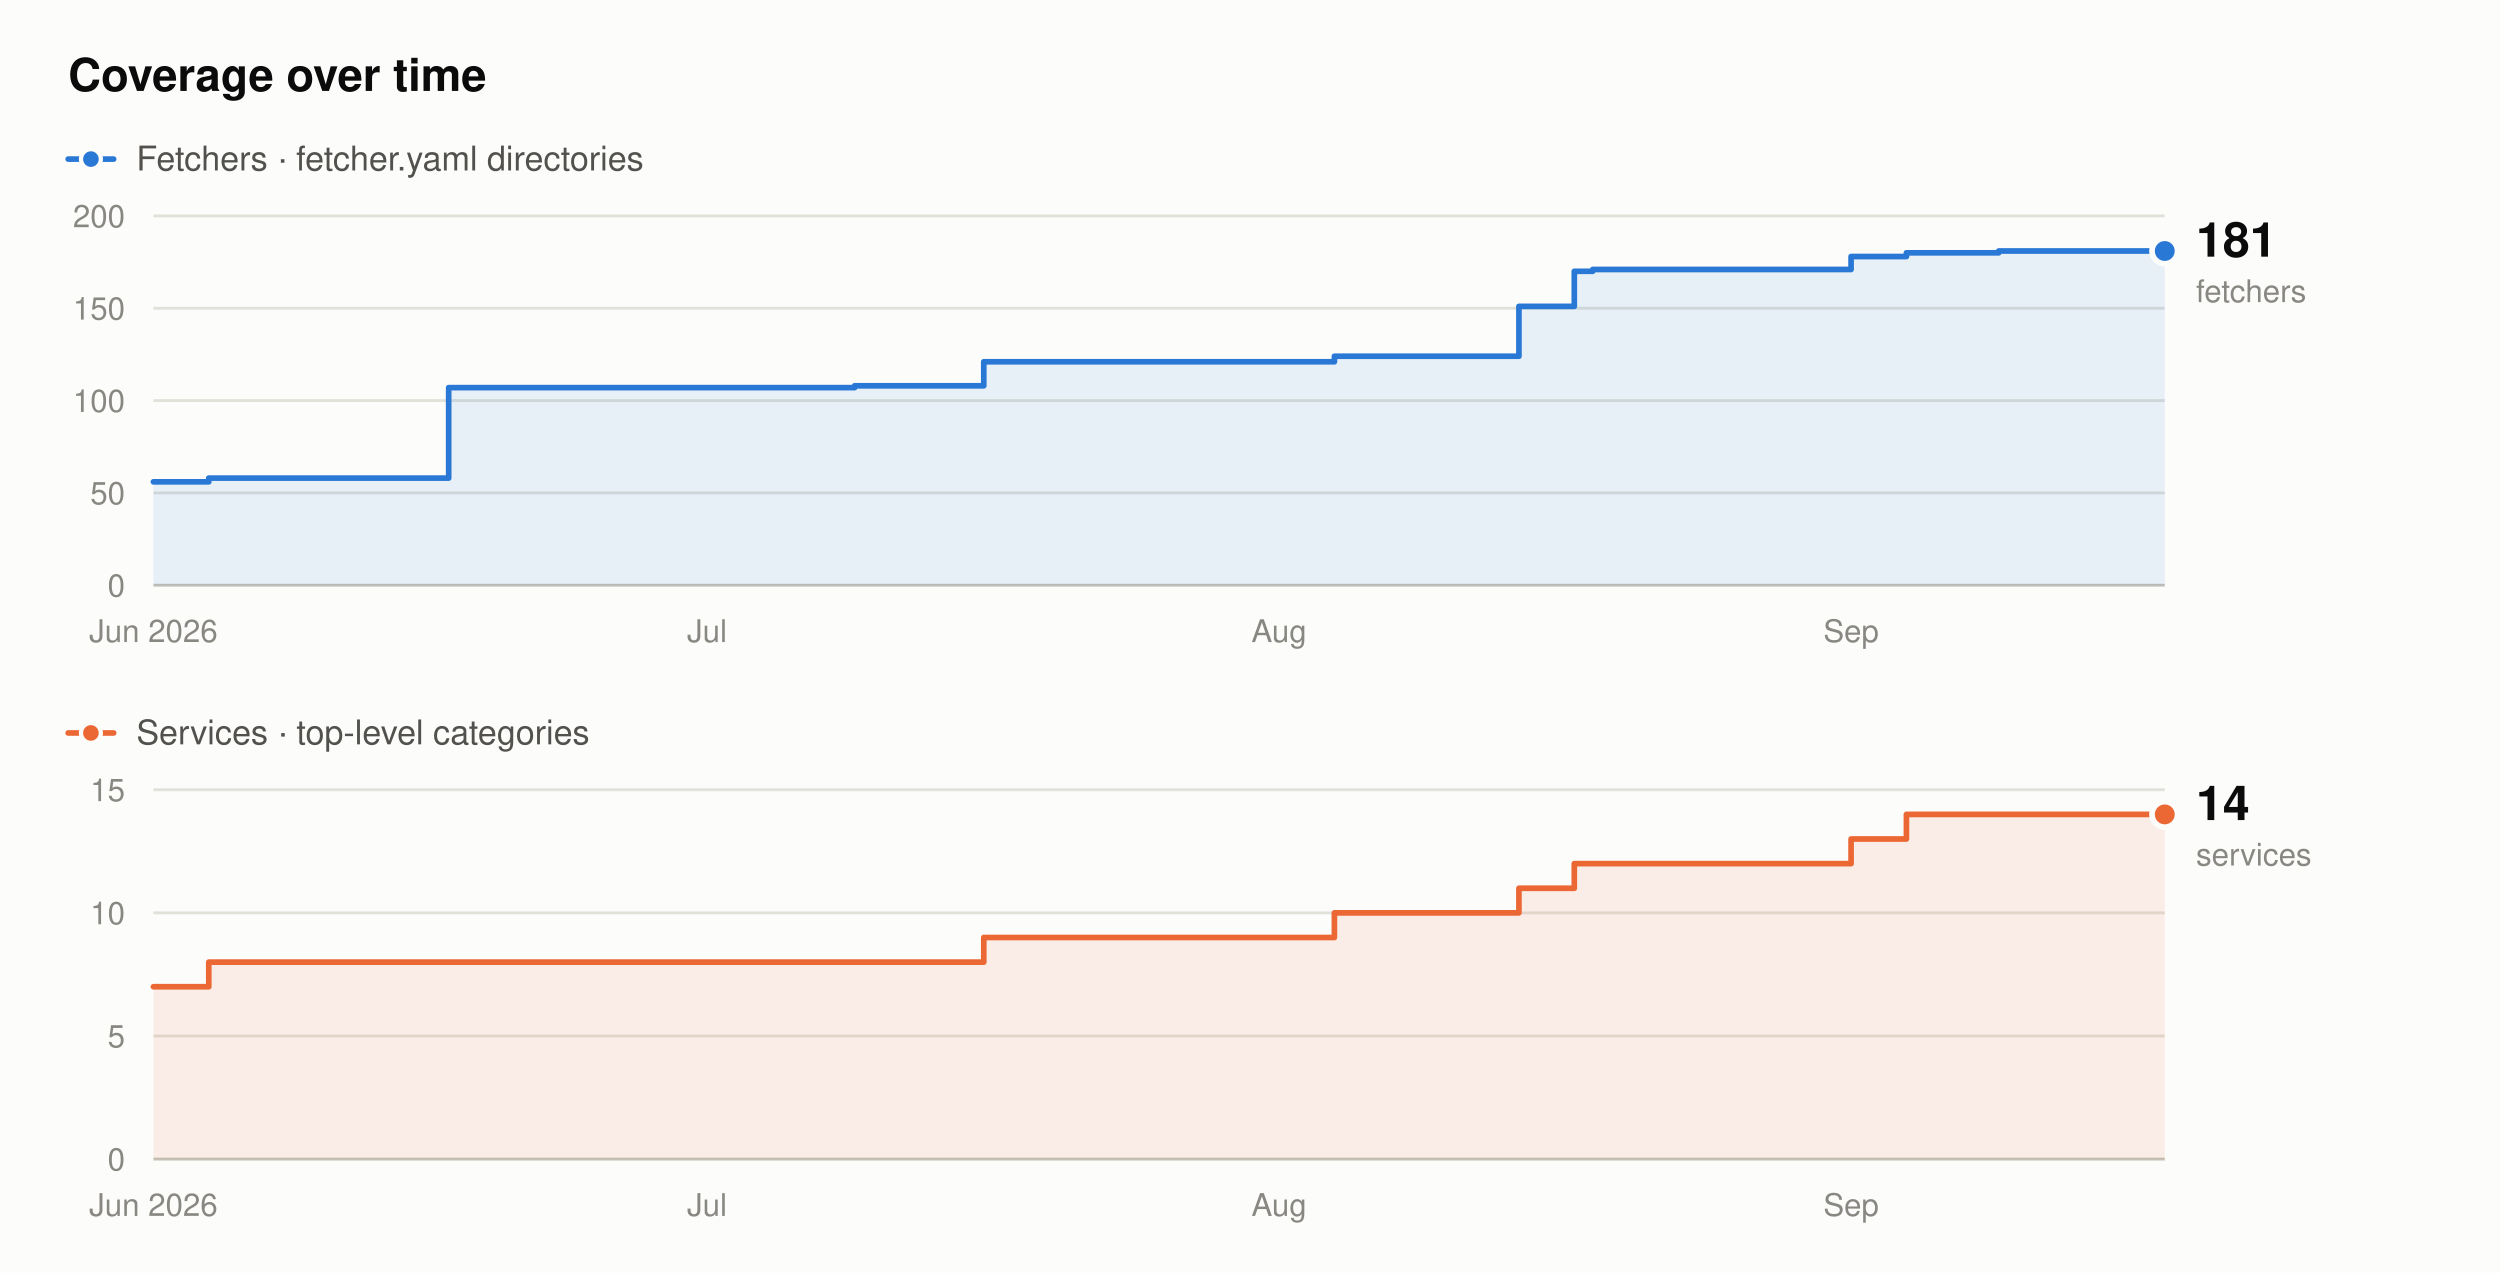
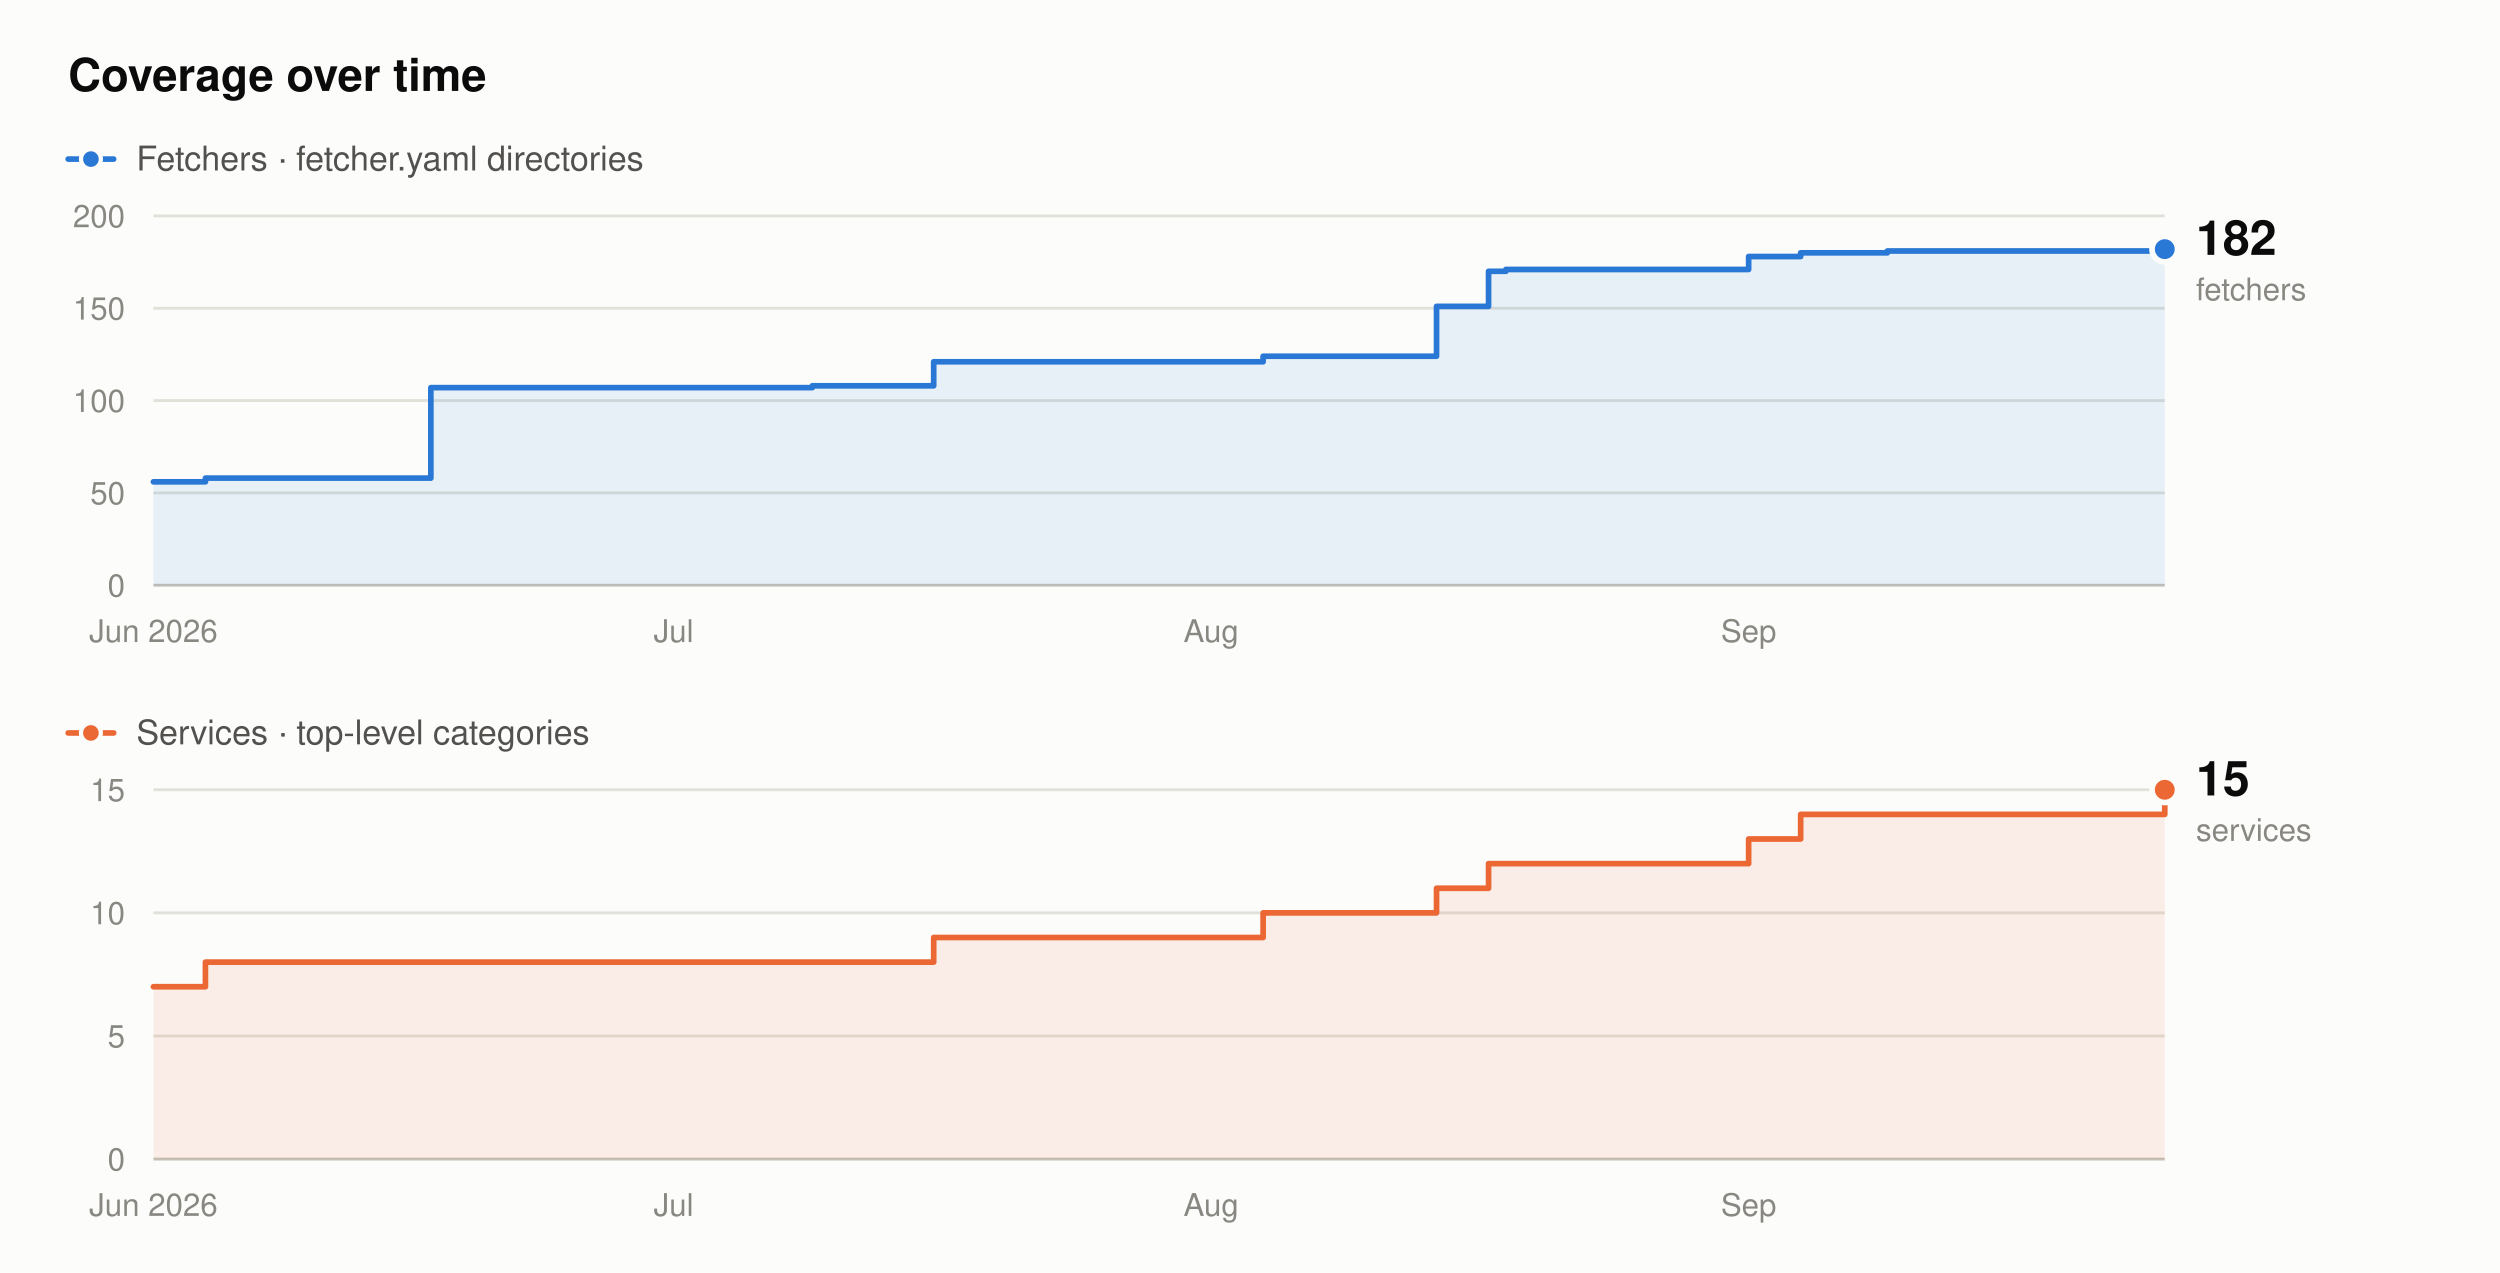
- <svg xmlns="http://www.w3.org/2000/svg" width="880" height="448" viewBox="0 0 880 448" role="img" aria-label="Fetcher and service counts over time. Fetchers rise from 56 to 181, and services from 7 to 14, between June 2026 and September 2026.">
+ <svg xmlns="http://www.w3.org/2000/svg" width="880" height="448" viewBox="0 0 880 448" role="img" aria-label="Fetcher and service counts over time. Fetchers rise from 56 to 182, and services from 7 to 15, between June 2026 and September 2026.">
  <rect x="0" y="0" width="880" height="448" fill="#fcfcfb" />
  <text x="24" y="32" font-family="system-ui,-apple-system,'Segoe UI',Helvetica,Arial,sans-serif" font-size="16" font-weight="600" fill="#0b0b0b" text-anchor="start">Coverage over time</text>
  <line x1="24" y1="56" x2="40" y2="56" stroke="#2a78d6" stroke-width="2" stroke-linecap="round" />
  <circle cx="32" cy="56" r="3.5" fill="#2a78d6" stroke="#fcfcfb" stroke-width="1.5" />
  <text x="48" y="60" font-family="system-ui,-apple-system,'Segoe UI',Helvetica,Arial,sans-serif" font-size="12" font-weight="400" fill="#52514e" text-anchor="start">Fetchers · fetcher.yaml directories</text>
  <line x1="54" y1="206" x2="762" y2="206" stroke="#c3c2b7" stroke-width="1" />
  <text x="44" y="210" font-family="system-ui,-apple-system,'Segoe UI',Helvetica,Arial,sans-serif" font-size="11" font-weight="400" fill="#898781" text-anchor="end">0</text>
  <line x1="54" y1="173.5" x2="762" y2="173.5" stroke="#e1e0d9" stroke-width="1" />
  <text x="44" y="177.5" font-family="system-ui,-apple-system,'Segoe UI',Helvetica,Arial,sans-serif" font-size="11" font-weight="400" fill="#898781" text-anchor="end">50</text>
  <line x1="54" y1="141" x2="762" y2="141" stroke="#e1e0d9" stroke-width="1" />
  <text x="44" y="145" font-family="system-ui,-apple-system,'Segoe UI',Helvetica,Arial,sans-serif" font-size="11" font-weight="400" fill="#898781" text-anchor="end">100</text>
  <line x1="54" y1="108.5" x2="762" y2="108.5" stroke="#e1e0d9" stroke-width="1" />
  <text x="44" y="112.5" font-family="system-ui,-apple-system,'Segoe UI',Helvetica,Arial,sans-serif" font-size="11" font-weight="400" fill="#898781" text-anchor="end">150</text>
  <line x1="54" y1="76" x2="762" y2="76" stroke="#e1e0d9" stroke-width="1" />
  <text x="44" y="80" font-family="system-ui,-apple-system,'Segoe UI',Helvetica,Arial,sans-serif" font-size="11" font-weight="400" fill="#898781" text-anchor="end">200</text>
  <text x="54" y="226" font-family="system-ui,-apple-system,'Segoe UI',Helvetica,Arial,sans-serif" font-size="11" font-weight="400" fill="#898781" text-anchor="middle">Jun 2026</text>
-   <text x="248.86" y="226" font-family="system-ui,-apple-system,'Segoe UI',Helvetica,Arial,sans-serif" font-size="11" font-weight="400" fill="#898781" text-anchor="middle">Jul</text>
-   <text x="450.22" y="226" font-family="system-ui,-apple-system,'Segoe UI',Helvetica,Arial,sans-serif" font-size="11" font-weight="400" fill="#898781" text-anchor="middle">Aug</text>
-   <text x="651.58" y="226" font-family="system-ui,-apple-system,'Segoe UI',Helvetica,Arial,sans-serif" font-size="11" font-weight="400" fill="#898781" text-anchor="middle">Sep</text>
-   <path d="M54,169.6 L73.49,169.6 L73.49,168.3 L157.93,168.3 L157.93,136.45 L300.83,136.45 L300.83,135.8 L346.29,135.8 L346.29,127.35 L469.71,127.35 L469.71,125.4 L534.66,125.4 L534.66,107.85 L554.15,107.85 L554.15,95.5 L560.64,95.5 L560.64,94.85 L651.58,94.85 L651.58,90.3 L671.06,90.3 L671.06,89 L703.54,89 L703.54,88.35 L762,88.35 L762,206 L54,206 Z" fill="#2a78d6" fill-opacity="0.10" stroke="none" />
-   <path d="M54,169.6 L73.49,169.6 L73.49,168.3 L157.93,168.3 L157.93,136.45 L300.83,136.45 L300.83,135.8 L346.29,135.8 L346.29,127.35 L469.71,127.35 L469.71,125.4 L534.66,125.4 L534.66,107.85 L554.15,107.85 L554.15,95.5 L560.64,95.5 L560.64,94.85 L651.58,94.85 L651.58,90.3 L671.06,90.3 L671.06,89 L703.54,89 L703.54,88.35 L762,88.35" fill="none" stroke="#2a78d6" stroke-width="2" stroke-linejoin="round" stroke-linecap="round" />
-   <circle cx="762" cy="88.35" r="4.5" fill="#2a78d6" stroke="#fcfcfb" stroke-width="2" />
-   <text x="773" y="90.35" font-family="system-ui,-apple-system,'Segoe UI',Helvetica,Arial,sans-serif" font-size="17" font-weight="600" fill="#0b0b0b" text-anchor="start">181</text>
-   <text x="773" y="106.35" font-family="system-ui,-apple-system,'Segoe UI',Helvetica,Arial,sans-serif" font-size="11" font-weight="400" fill="#898781" text-anchor="start">fetchers</text>
+   <text x="237.1" y="226" font-family="system-ui,-apple-system,'Segoe UI',Helvetica,Arial,sans-serif" font-size="11" font-weight="400" fill="#898781" text-anchor="middle">Jul</text>
+   <text x="426.31" y="226" font-family="system-ui,-apple-system,'Segoe UI',Helvetica,Arial,sans-serif" font-size="11" font-weight="400" fill="#898781" text-anchor="middle">Aug</text>
+   <text x="615.52" y="226" font-family="system-ui,-apple-system,'Segoe UI',Helvetica,Arial,sans-serif" font-size="11" font-weight="400" fill="#898781" text-anchor="middle">Sep</text>
+   <path d="M54,169.6 L72.31,169.6 L72.31,168.3 L151.66,168.3 L151.66,136.45 L285.93,136.45 L285.93,135.8 L328.66,135.8 L328.66,127.35 L444.62,127.35 L444.62,125.4 L505.66,125.4 L505.66,107.85 L523.97,107.85 L523.97,95.5 L530.07,95.5 L530.07,94.85 L615.52,94.85 L615.52,90.3 L633.83,90.3 L633.83,89 L664.34,89 L664.34,88.35 L762,88.35 L762,87.7 L762,87.7 L762,206 L54,206 Z" fill="#2a78d6" fill-opacity="0.10" stroke="none" />
+   <path d="M54,169.6 L72.31,169.6 L72.31,168.3 L151.66,168.3 L151.66,136.45 L285.93,136.45 L285.93,135.8 L328.66,135.8 L328.66,127.35 L444.62,127.35 L444.62,125.4 L505.66,125.4 L505.66,107.85 L523.97,107.85 L523.97,95.5 L530.07,95.5 L530.07,94.85 L615.52,94.85 L615.52,90.3 L633.83,90.3 L633.83,89 L664.34,89 L664.34,88.35 L762,88.35 L762,87.7 L762,87.7" fill="none" stroke="#2a78d6" stroke-width="2" stroke-linejoin="round" stroke-linecap="round" />
+   <circle cx="762" cy="87.7" r="4.5" fill="#2a78d6" stroke="#fcfcfb" stroke-width="2" />
+   <text x="773" y="89.7" font-family="system-ui,-apple-system,'Segoe UI',Helvetica,Arial,sans-serif" font-size="17" font-weight="600" fill="#0b0b0b" text-anchor="start">182</text>
+   <text x="773" y="105.7" font-family="system-ui,-apple-system,'Segoe UI',Helvetica,Arial,sans-serif" font-size="11" font-weight="400" fill="#898781" text-anchor="start">fetchers</text>
  <line x1="24" y1="258" x2="40" y2="258" stroke="#eb6834" stroke-width="2" stroke-linecap="round" />
  <circle cx="32" cy="258" r="3.5" fill="#eb6834" stroke="#fcfcfb" stroke-width="1.5" />
  <text x="48" y="262" font-family="system-ui,-apple-system,'Segoe UI',Helvetica,Arial,sans-serif" font-size="12" font-weight="400" fill="#52514e" text-anchor="start">Services · top-level categories</text>
  <line x1="54" y1="408" x2="762" y2="408" stroke="#c3c2b7" stroke-width="1" />
  <text x="44" y="412" font-family="system-ui,-apple-system,'Segoe UI',Helvetica,Arial,sans-serif" font-size="11" font-weight="400" fill="#898781" text-anchor="end">0</text>
  <line x1="54" y1="364.67" x2="762" y2="364.67" stroke="#e1e0d9" stroke-width="1" />
  <text x="44" y="368.67" font-family="system-ui,-apple-system,'Segoe UI',Helvetica,Arial,sans-serif" font-size="11" font-weight="400" fill="#898781" text-anchor="end">5</text>
  <line x1="54" y1="321.33" x2="762" y2="321.33" stroke="#e1e0d9" stroke-width="1" />
  <text x="44" y="325.33" font-family="system-ui,-apple-system,'Segoe UI',Helvetica,Arial,sans-serif" font-size="11" font-weight="400" fill="#898781" text-anchor="end">10</text>
  <line x1="54" y1="278" x2="762" y2="278" stroke="#e1e0d9" stroke-width="1" />
  <text x="44" y="282" font-family="system-ui,-apple-system,'Segoe UI',Helvetica,Arial,sans-serif" font-size="11" font-weight="400" fill="#898781" text-anchor="end">15</text>
  <text x="54" y="428" font-family="system-ui,-apple-system,'Segoe UI',Helvetica,Arial,sans-serif" font-size="11" font-weight="400" fill="#898781" text-anchor="middle">Jun 2026</text>
-   <text x="248.86" y="428" font-family="system-ui,-apple-system,'Segoe UI',Helvetica,Arial,sans-serif" font-size="11" font-weight="400" fill="#898781" text-anchor="middle">Jul</text>
-   <text x="450.22" y="428" font-family="system-ui,-apple-system,'Segoe UI',Helvetica,Arial,sans-serif" font-size="11" font-weight="400" fill="#898781" text-anchor="middle">Aug</text>
-   <text x="651.58" y="428" font-family="system-ui,-apple-system,'Segoe UI',Helvetica,Arial,sans-serif" font-size="11" font-weight="400" fill="#898781" text-anchor="middle">Sep</text>
-   <path d="M54,347.33 L73.49,347.33 L73.49,338.67 L346.29,338.67 L346.29,330 L469.71,330 L469.71,321.33 L534.66,321.33 L534.66,312.67 L554.15,312.67 L554.15,304 L651.58,304 L651.58,295.33 L671.06,295.33 L671.06,286.67 L762,286.67 L762,408 L54,408 Z" fill="#eb6834" fill-opacity="0.10" stroke="none" />
-   <path d="M54,347.33 L73.49,347.33 L73.49,338.67 L346.29,338.67 L346.29,330 L469.71,330 L469.71,321.33 L534.66,321.33 L534.66,312.67 L554.15,312.67 L554.15,304 L651.58,304 L651.58,295.33 L671.06,295.33 L671.06,286.67 L762,286.67" fill="none" stroke="#eb6834" stroke-width="2" stroke-linejoin="round" stroke-linecap="round" />
-   <circle cx="762" cy="286.67" r="4.5" fill="#eb6834" stroke="#fcfcfb" stroke-width="2" />
-   <text x="773" y="288.67" font-family="system-ui,-apple-system,'Segoe UI',Helvetica,Arial,sans-serif" font-size="17" font-weight="600" fill="#0b0b0b" text-anchor="start">14</text>
-   <text x="773" y="304.67" font-family="system-ui,-apple-system,'Segoe UI',Helvetica,Arial,sans-serif" font-size="11" font-weight="400" fill="#898781" text-anchor="start">services</text>
+   <text x="237.1" y="428" font-family="system-ui,-apple-system,'Segoe UI',Helvetica,Arial,sans-serif" font-size="11" font-weight="400" fill="#898781" text-anchor="middle">Jul</text>
+   <text x="426.31" y="428" font-family="system-ui,-apple-system,'Segoe UI',Helvetica,Arial,sans-serif" font-size="11" font-weight="400" fill="#898781" text-anchor="middle">Aug</text>
+   <text x="615.52" y="428" font-family="system-ui,-apple-system,'Segoe UI',Helvetica,Arial,sans-serif" font-size="11" font-weight="400" fill="#898781" text-anchor="middle">Sep</text>
+   <path d="M54,347.33 L72.31,347.33 L72.31,338.67 L328.66,338.67 L328.66,330 L444.62,330 L444.62,321.33 L505.66,321.33 L505.66,312.67 L523.97,312.67 L523.97,304 L615.52,304 L615.52,295.33 L633.83,295.33 L633.83,286.67 L762,286.67 L762,278 L762,278 L762,408 L54,408 Z" fill="#eb6834" fill-opacity="0.10" stroke="none" />
+   <path d="M54,347.33 L72.31,347.33 L72.31,338.67 L328.66,338.67 L328.66,330 L444.62,330 L444.62,321.33 L505.66,321.33 L505.66,312.67 L523.97,312.67 L523.97,304 L615.52,304 L615.52,295.33 L633.83,295.33 L633.83,286.67 L762,286.67 L762,278 L762,278" fill="none" stroke="#eb6834" stroke-width="2" stroke-linejoin="round" stroke-linecap="round" />
+   <circle cx="762" cy="278" r="4.5" fill="#eb6834" stroke="#fcfcfb" stroke-width="2" />
+   <text x="773" y="280" font-family="system-ui,-apple-system,'Segoe UI',Helvetica,Arial,sans-serif" font-size="17" font-weight="600" fill="#0b0b0b" text-anchor="start">15</text>
+   <text x="773" y="296" font-family="system-ui,-apple-system,'Segoe UI',Helvetica,Arial,sans-serif" font-size="11" font-weight="400" fill="#898781" text-anchor="start">services</text>
</svg>
